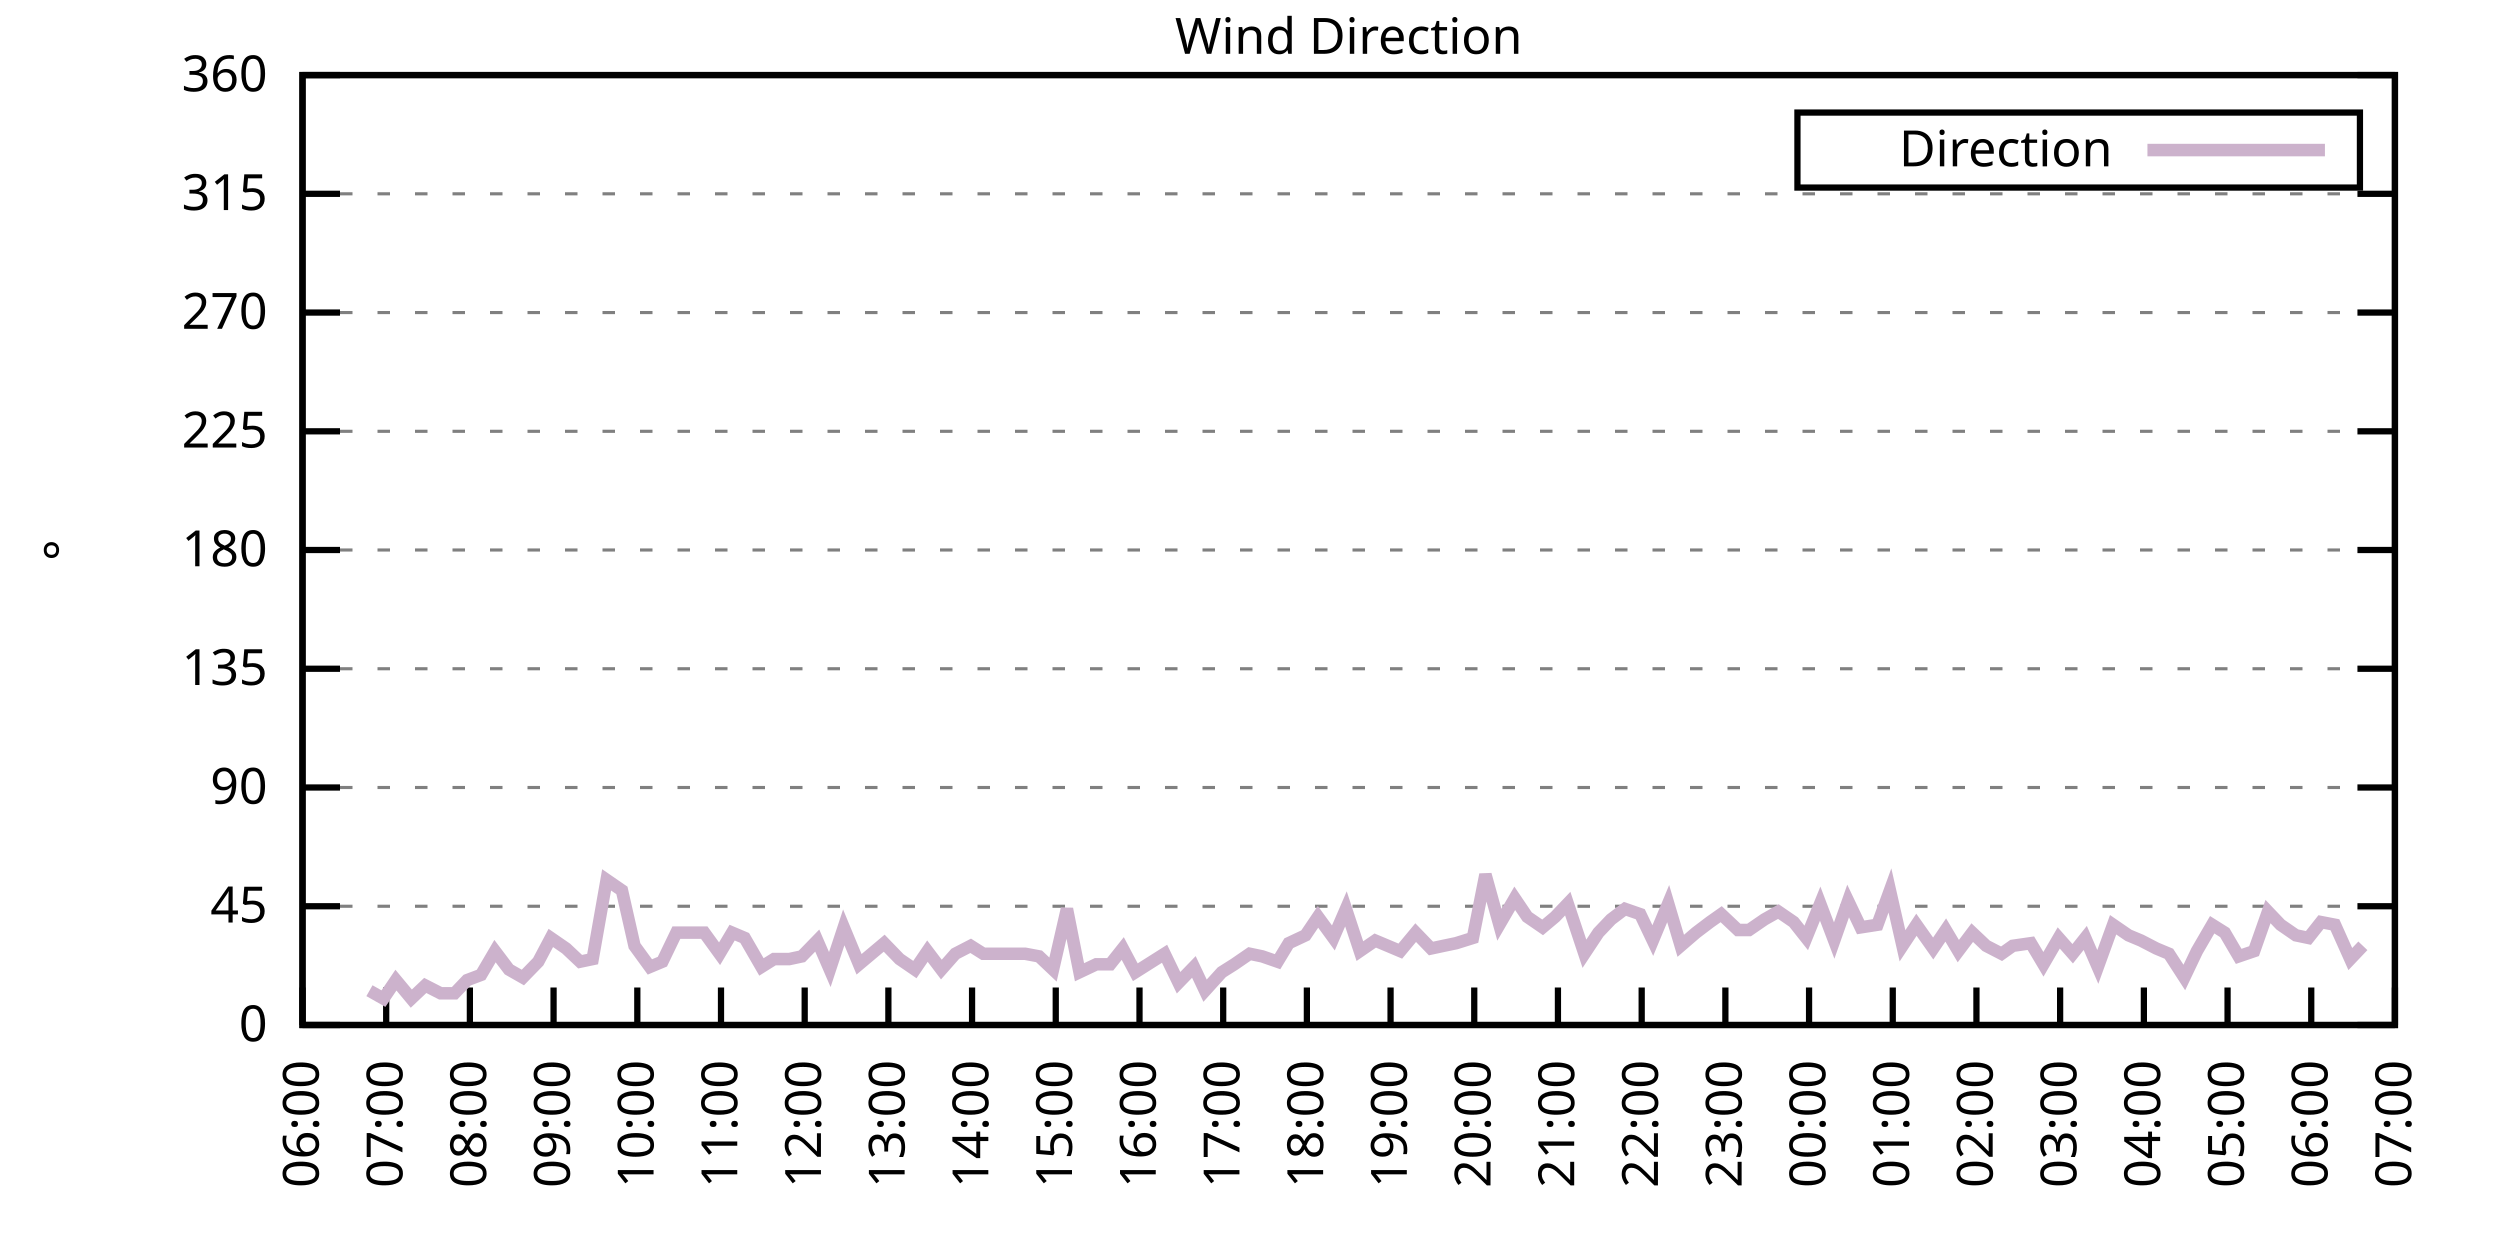
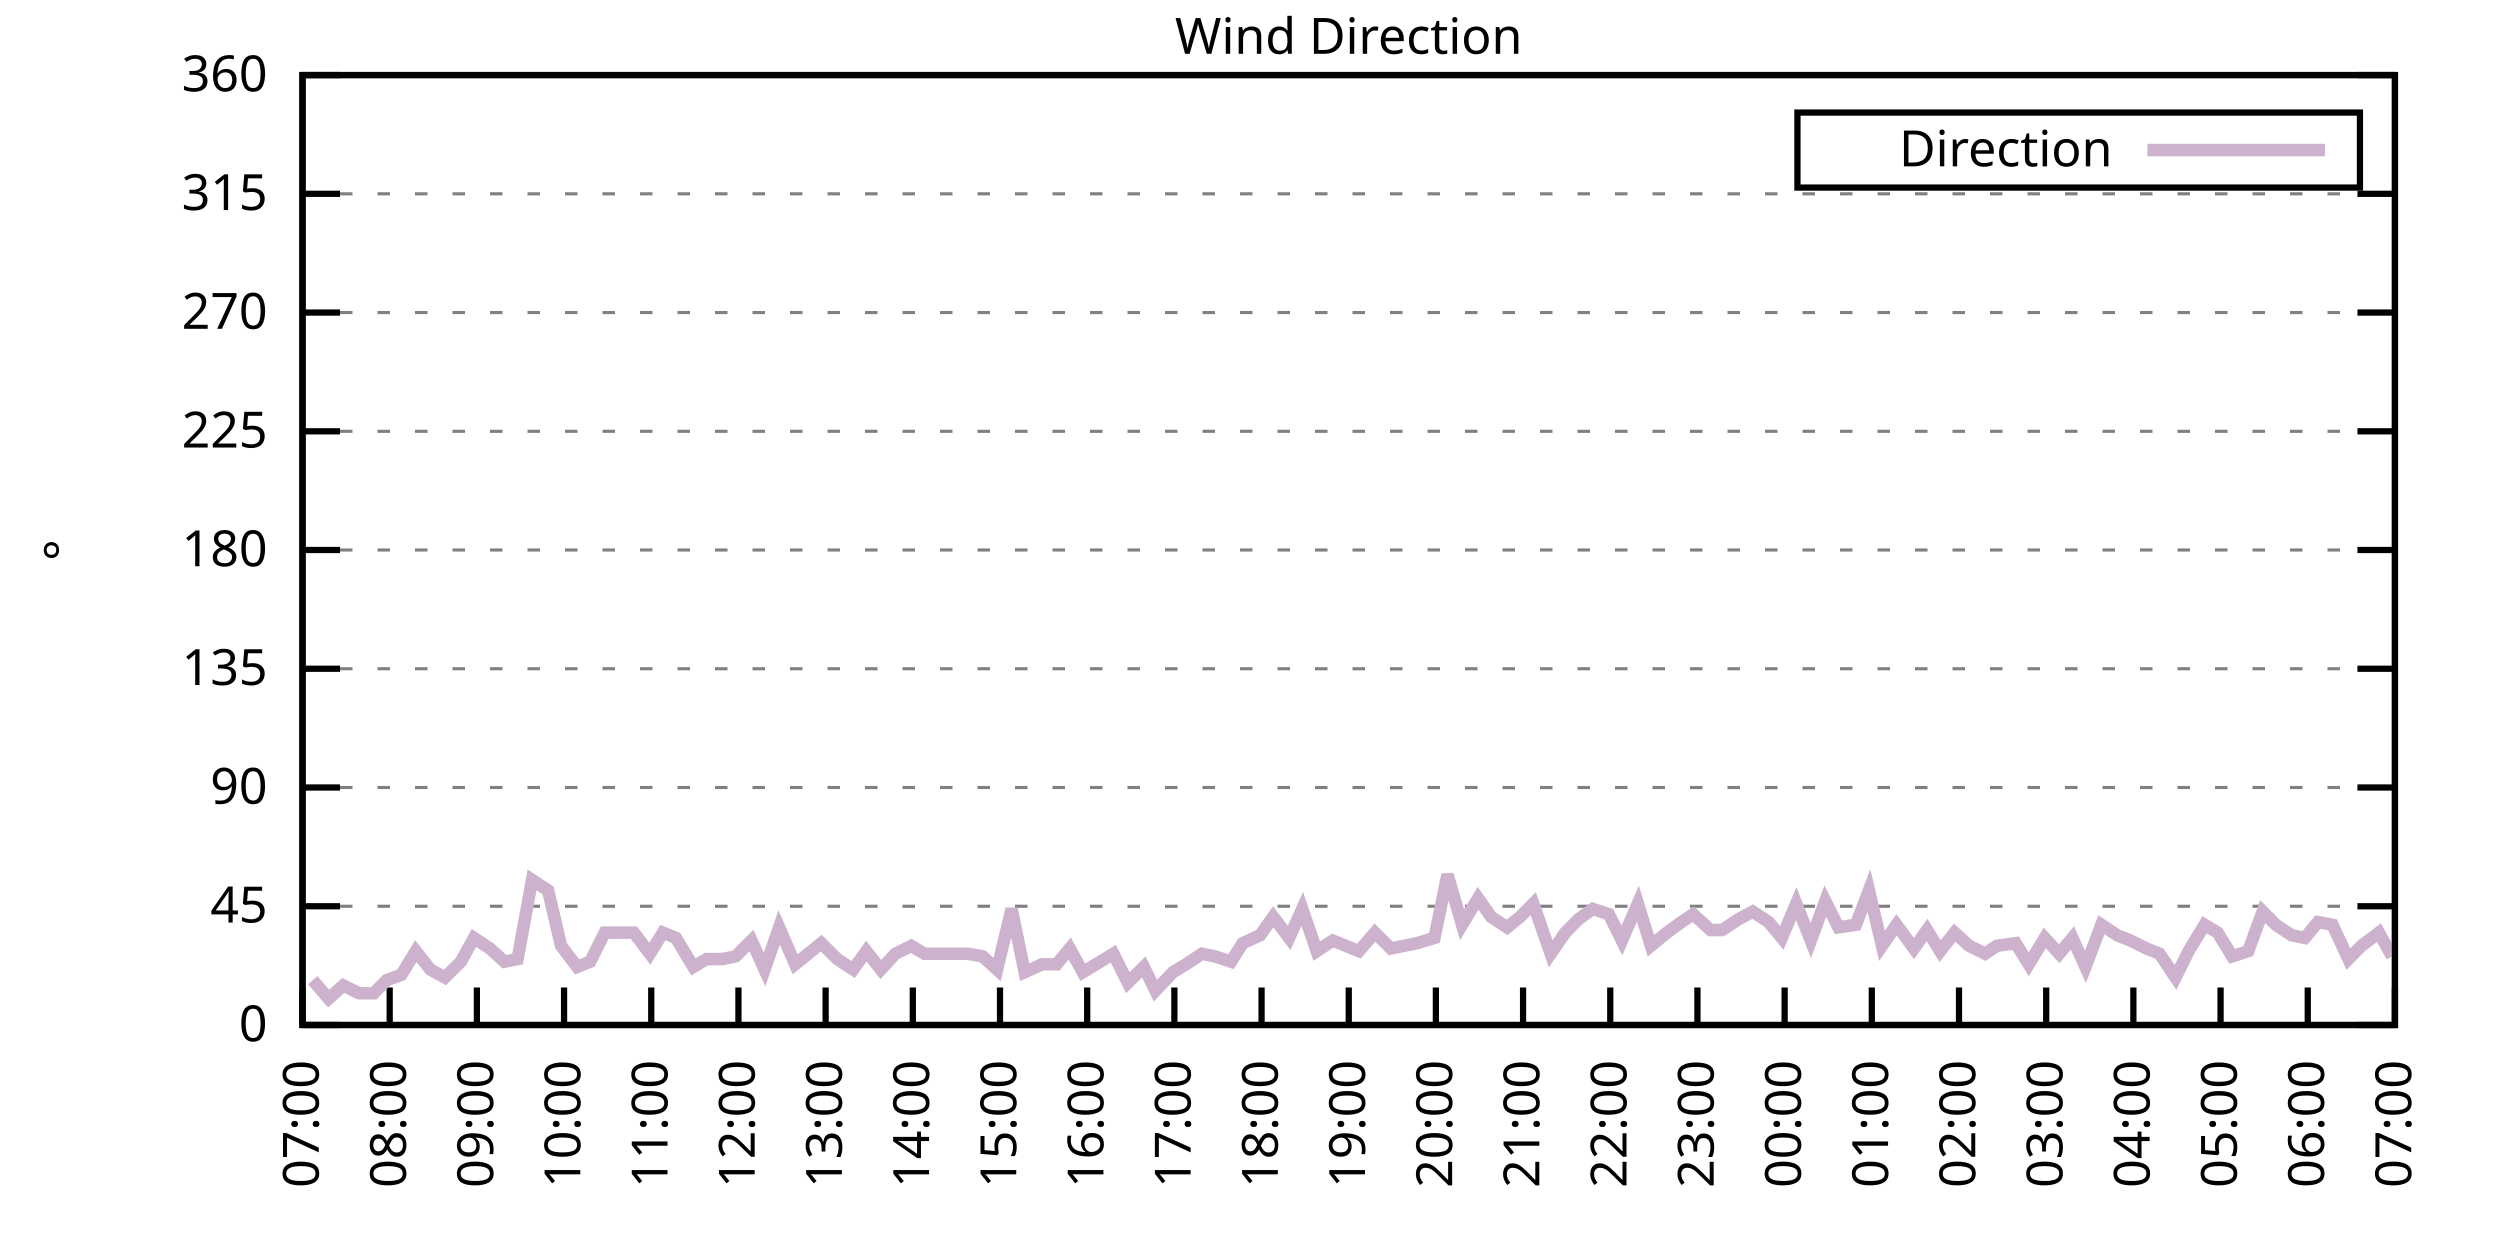
<svg xmlns="http://www.w3.org/2000/svg" xmlns:xlink="http://www.w3.org/1999/xlink" width="400" height="200" viewBox="0 0 400 200">
  <g id="gnuplot_canvas">
    <rect x="0" y="0" width="400" height="200" fill="none" />
    <defs>
      <circle id="gpDot" r="0.5" stroke-width="0.5" stroke="currentColor" />
      <path id="gpPt0" stroke-width="0.333" stroke="currentColor" d="M-1,0 h2 M0,-1 v2" />
      <path id="gpPt1" stroke-width="0.333" stroke="currentColor" d="M-1,-1 L1,1 M1,-1 L-1,1" />
      <path id="gpPt2" stroke-width="0.333" stroke="currentColor" d="M-1,0 L1,0 M0,-1 L0,1 M-1,-1 L1,1 M-1,1 L1,-1" />
      <rect id="gpPt3" stroke-width="0.333" stroke="currentColor" x="-1" y="-1" width="2" height="2" />
      <rect id="gpPt4" stroke-width="0.333" stroke="currentColor" fill="currentColor" x="-1" y="-1" width="2" height="2" />
      <circle id="gpPt5" stroke-width="0.333" stroke="currentColor" cx="0" cy="0" r="1" />
      <use xlink:href="#gpPt5" id="gpPt6" fill="currentColor" stroke="none" />
      <path id="gpPt7" stroke-width="0.333" stroke="currentColor" d="M0,-1.33 L-1.33,0.67 L1.33,0.67 z" />
      <use xlink:href="#gpPt7" id="gpPt8" fill="currentColor" stroke="none" />
      <use xlink:href="#gpPt7" id="gpPt9" stroke="currentColor" transform="rotate(180)" />
      <use xlink:href="#gpPt9" id="gpPt10" fill="currentColor" stroke="none" />
      <use xlink:href="#gpPt3" id="gpPt11" stroke="currentColor" transform="rotate(45)" />
      <use xlink:href="#gpPt11" id="gpPt12" fill="currentColor" stroke="none" />
      <path id="gpPt13" stroke-width="0.333" stroke="currentColor" d="M0,1.330 L1.265,0.411 L0.782,-1.067 L-0.782,-1.076 L-1.265,0.411 z" />
      <use xlink:href="#gpPt13" id="gpPt14" fill="currentColor" stroke="none" />
      <filter id="textbox" filterUnits="objectBoundingBox" x="0" y="0" height="1" width="1">
        <feFlood flood-color="white" flood-opacity="1" result="bgnd" />
        <feComposite in="SourceGraphic" in2="bgnd" operator="atop" />
      </filter>
      <filter id="greybox" filterUnits="objectBoundingBox" x="0" y="0" height="1" width="1">
        <feFlood flood-color="lightgrey" flood-opacity="1" result="grey" />
        <feComposite in="SourceGraphic" in2="grey" operator="atop" />
      </filter>
    </defs>
    <g fill="none" color="white" stroke="currentColor" stroke-width="1.00" stroke-linecap="butt" stroke-linejoin="miter">
</g>
    <g fill="none" color="black" stroke="currentColor" stroke-width="1.00" stroke-linecap="butt" stroke-linejoin="miter">
      <g stroke="none" shape-rendering="crispEdges">
        <polygon fill="rgb(255, 255, 255)" points="48.40,164.00 383.18,164.00 383.18,12.02 48.40,12.02 " />
      </g>
    </g>
    <g fill="none" color="black" stroke="currentColor" stroke-width="1.00" stroke-linecap="butt" stroke-linejoin="miter">
</g>
    <g fill="none" color="black" stroke="black" stroke-width="0.50" stroke-linecap="butt" stroke-linejoin="miter">
</g>
    <g fill="none" color="gray" stroke="currentColor" stroke-width="0.50" stroke-linecap="butt" stroke-linejoin="miter">
      <path stroke="gray" stroke-dasharray="2,4" class="gridline" d="M48.40,164.00 L383.19,164.00  " />
    </g>
    <g fill="none" color="gray" stroke="gray" stroke-width="1.00" stroke-linecap="butt" stroke-linejoin="miter">
</g>
    <g fill="none" color="black" stroke="currentColor" stroke-width="1.00" stroke-linecap="butt" stroke-linejoin="miter">
      <path stroke="black" d="M48.40,164.00 L54.40,164.00 M383.19,164.00 L377.19,164.00  " />
      <g transform="translate(42.80,166.60)" stroke="none" fill="black" font-family="Sans" font-size="8.00" text-anchor="end">
        <text>
          <tspan font-family="Sans"> 0</tspan>
        </text>
      </g>
    </g>
    <g fill="none" color="black" stroke="currentColor" stroke-width="1.00" stroke-linecap="butt" stroke-linejoin="miter">
</g>
    <g fill="none" color="black" stroke="black" stroke-width="0.50" stroke-linecap="butt" stroke-linejoin="miter">
</g>
    <g fill="none" color="gray" stroke="currentColor" stroke-width="0.50" stroke-linecap="butt" stroke-linejoin="miter">
      <path stroke="gray" stroke-dasharray="2,4" class="gridline" d="M48.40,145.00 L383.19,145.00  " />
    </g>
    <g fill="none" color="gray" stroke="gray" stroke-width="1.00" stroke-linecap="butt" stroke-linejoin="miter">
</g>
    <g fill="none" color="black" stroke="currentColor" stroke-width="1.00" stroke-linecap="butt" stroke-linejoin="miter">
      <path stroke="black" d="M48.40,145.00 L54.40,145.00 M383.19,145.00 L377.19,145.00  " />
      <g transform="translate(42.80,147.60)" stroke="none" fill="black" font-family="Sans" font-size="8.00" text-anchor="end">
        <text>
          <tspan font-family="Sans"> 45</tspan>
        </text>
      </g>
    </g>
    <g fill="none" color="black" stroke="currentColor" stroke-width="1.00" stroke-linecap="butt" stroke-linejoin="miter">
</g>
    <g fill="none" color="black" stroke="black" stroke-width="0.50" stroke-linecap="butt" stroke-linejoin="miter">
</g>
    <g fill="none" color="gray" stroke="currentColor" stroke-width="0.50" stroke-linecap="butt" stroke-linejoin="miter">
      <path stroke="gray" stroke-dasharray="2,4" class="gridline" d="M48.40,126.00 L383.19,126.00  " />
    </g>
    <g fill="none" color="gray" stroke="gray" stroke-width="1.00" stroke-linecap="butt" stroke-linejoin="miter">
</g>
    <g fill="none" color="black" stroke="currentColor" stroke-width="1.00" stroke-linecap="butt" stroke-linejoin="miter">
      <path stroke="black" d="M48.40,126.00 L54.40,126.00 M383.19,126.00 L377.19,126.00  " />
      <g transform="translate(42.80,128.60)" stroke="none" fill="black" font-family="Sans" font-size="8.00" text-anchor="end">
        <text>
          <tspan font-family="Sans"> 90</tspan>
        </text>
      </g>
    </g>
    <g fill="none" color="black" stroke="currentColor" stroke-width="1.00" stroke-linecap="butt" stroke-linejoin="miter">
</g>
    <g fill="none" color="black" stroke="black" stroke-width="0.50" stroke-linecap="butt" stroke-linejoin="miter">
</g>
    <g fill="none" color="gray" stroke="currentColor" stroke-width="0.50" stroke-linecap="butt" stroke-linejoin="miter">
      <path stroke="gray" stroke-dasharray="2,4" class="gridline" d="M48.40,107.00 L383.19,107.00  " />
    </g>
    <g fill="none" color="gray" stroke="gray" stroke-width="1.00" stroke-linecap="butt" stroke-linejoin="miter">
</g>
    <g fill="none" color="black" stroke="currentColor" stroke-width="1.00" stroke-linecap="butt" stroke-linejoin="miter">
      <path stroke="black" d="M48.40,107.00 L54.40,107.00 M383.19,107.00 L377.19,107.00  " />
      <g transform="translate(42.80,109.60)" stroke="none" fill="black" font-family="Sans" font-size="8.00" text-anchor="end">
        <text>
          <tspan font-family="Sans"> 135</tspan>
        </text>
      </g>
    </g>
    <g fill="none" color="black" stroke="currentColor" stroke-width="1.00" stroke-linecap="butt" stroke-linejoin="miter">
</g>
    <g fill="none" color="black" stroke="black" stroke-width="0.50" stroke-linecap="butt" stroke-linejoin="miter">
</g>
    <g fill="none" color="gray" stroke="currentColor" stroke-width="0.50" stroke-linecap="butt" stroke-linejoin="miter">
      <path stroke="gray" stroke-dasharray="2,4" class="gridline" d="M48.40,88.00 L383.19,88.00  " />
    </g>
    <g fill="none" color="gray" stroke="gray" stroke-width="1.00" stroke-linecap="butt" stroke-linejoin="miter">
</g>
    <g fill="none" color="black" stroke="currentColor" stroke-width="1.00" stroke-linecap="butt" stroke-linejoin="miter">
      <path stroke="black" d="M48.40,88.00 L54.40,88.00 M383.19,88.00 L377.19,88.00  " />
      <g transform="translate(42.80,90.60)" stroke="none" fill="black" font-family="Sans" font-size="8.00" text-anchor="end">
        <text>
          <tspan font-family="Sans"> 180</tspan>
        </text>
      </g>
    </g>
    <g fill="none" color="black" stroke="currentColor" stroke-width="1.00" stroke-linecap="butt" stroke-linejoin="miter">
</g>
    <g fill="none" color="black" stroke="black" stroke-width="0.50" stroke-linecap="butt" stroke-linejoin="miter">
</g>
    <g fill="none" color="gray" stroke="currentColor" stroke-width="0.50" stroke-linecap="butt" stroke-linejoin="miter">
      <path stroke="gray" stroke-dasharray="2,4" class="gridline" d="M48.40,69.01 L383.19,69.01  " />
    </g>
    <g fill="none" color="gray" stroke="gray" stroke-width="1.00" stroke-linecap="butt" stroke-linejoin="miter">
</g>
    <g fill="none" color="black" stroke="currentColor" stroke-width="1.00" stroke-linecap="butt" stroke-linejoin="miter">
      <path stroke="black" d="M48.40,69.01 L54.40,69.01 M383.19,69.01 L377.19,69.01  " />
      <g transform="translate(42.80,71.61)" stroke="none" fill="black" font-family="Sans" font-size="8.00" text-anchor="end">
        <text>
          <tspan font-family="Sans"> 225</tspan>
        </text>
      </g>
    </g>
    <g fill="none" color="black" stroke="currentColor" stroke-width="1.00" stroke-linecap="butt" stroke-linejoin="miter">
</g>
    <g fill="none" color="black" stroke="black" stroke-width="0.50" stroke-linecap="butt" stroke-linejoin="miter">
</g>
    <g fill="none" color="gray" stroke="currentColor" stroke-width="0.50" stroke-linecap="butt" stroke-linejoin="miter">
      <path stroke="gray" stroke-dasharray="2,4" class="gridline" d="M48.40,50.01 L383.19,50.01  " />
    </g>
    <g fill="none" color="gray" stroke="gray" stroke-width="1.00" stroke-linecap="butt" stroke-linejoin="miter">
</g>
    <g fill="none" color="black" stroke="currentColor" stroke-width="1.00" stroke-linecap="butt" stroke-linejoin="miter">
      <path stroke="black" d="M48.40,50.01 L54.40,50.01 M383.19,50.01 L377.19,50.01  " />
      <g transform="translate(42.80,52.61)" stroke="none" fill="black" font-family="Sans" font-size="8.00" text-anchor="end">
        <text>
          <tspan font-family="Sans"> 270</tspan>
        </text>
      </g>
    </g>
    <g fill="none" color="black" stroke="currentColor" stroke-width="1.00" stroke-linecap="butt" stroke-linejoin="miter">
</g>
    <g fill="none" color="black" stroke="black" stroke-width="0.50" stroke-linecap="butt" stroke-linejoin="miter">
</g>
    <g fill="none" color="gray" stroke="currentColor" stroke-width="0.50" stroke-linecap="butt" stroke-linejoin="miter">
      <path stroke="gray" stroke-dasharray="2,4" class="gridline" d="M48.40,31.01 L383.19,31.01  " />
    </g>
    <g fill="none" color="gray" stroke="gray" stroke-width="1.00" stroke-linecap="butt" stroke-linejoin="miter">
</g>
    <g fill="none" color="black" stroke="currentColor" stroke-width="1.00" stroke-linecap="butt" stroke-linejoin="miter">
      <path stroke="black" d="M48.40,31.01 L54.40,31.01 M383.19,31.01 L377.19,31.01  " />
      <g transform="translate(42.80,33.61)" stroke="none" fill="black" font-family="Sans" font-size="8.00" text-anchor="end">
        <text>
          <tspan font-family="Sans"> 315</tspan>
        </text>
      </g>
    </g>
    <g fill="none" color="black" stroke="currentColor" stroke-width="1.00" stroke-linecap="butt" stroke-linejoin="miter">
</g>
    <g fill="none" color="black" stroke="black" stroke-width="0.50" stroke-linecap="butt" stroke-linejoin="miter">
</g>
    <g fill="none" color="gray" stroke="currentColor" stroke-width="0.50" stroke-linecap="butt" stroke-linejoin="miter">
      <path stroke="gray" stroke-dasharray="2,4" class="gridline" d="M48.40,12.01 L383.19,12.01  " />
    </g>
    <g fill="none" color="gray" stroke="gray" stroke-width="1.00" stroke-linecap="butt" stroke-linejoin="miter">
</g>
    <g fill="none" color="black" stroke="currentColor" stroke-width="1.00" stroke-linecap="butt" stroke-linejoin="miter">
      <path stroke="black" d="M48.40,12.01 L54.40,12.01 M383.19,12.01 L377.19,12.01  " />
      <g transform="translate(42.80,14.61)" stroke="none" fill="black" font-family="Sans" font-size="8.00" text-anchor="end">
        <text>
          <tspan font-family="Sans"> 360</tspan>
        </text>
      </g>
    </g>
    <g fill="none" color="black" stroke="currentColor" stroke-width="1.00" stroke-linecap="butt" stroke-linejoin="miter">
      <path stroke="black" d="M48.40,164.00 L48.40,158.00  " />
      <g transform="translate(51.00,169.60) rotate(270.00)" stroke="none" fill="black" font-family="Sans" font-size="8.00" text-anchor="end">
        <text>
-           <tspan font-family="Sans">06:00</tspan>
-         </text>
-       </g>
-     </g>
-     <g fill="none" color="black" stroke="currentColor" stroke-width="1.00" stroke-linecap="butt" stroke-linejoin="miter">
-       <path stroke="black" d="M61.79,164.00 L61.79,158.00  " />
-       <g transform="translate(64.39,169.60) rotate(270.00)" stroke="none" fill="black" font-family="Sans" font-size="8.00" text-anchor="end">
-         <text>
          <tspan font-family="Sans">07:00</tspan>
        </text>
      </g>
    </g>
    <g fill="none" color="black" stroke="currentColor" stroke-width="1.00" stroke-linecap="butt" stroke-linejoin="miter">
-       <path stroke="black" d="M75.18,164.00 L75.18,158.00  " />
-       <g transform="translate(77.78,169.60) rotate(270.00)" stroke="none" fill="black" font-family="Sans" font-size="8.00" text-anchor="end">
+       <path stroke="black" d="M62.35,164.00 L62.35,158.00  " />
+       <g transform="translate(64.95,169.60) rotate(270.00)" stroke="none" fill="black" font-family="Sans" font-size="8.00" text-anchor="end">
        <text>
          <tspan font-family="Sans">08:00</tspan>
        </text>
      </g>
    </g>
    <g fill="none" color="black" stroke="currentColor" stroke-width="1.00" stroke-linecap="butt" stroke-linejoin="miter">
-       <path stroke="black" d="M88.57,164.00 L88.57,158.00  " />
-       <g transform="translate(91.17,169.60) rotate(270.00)" stroke="none" fill="black" font-family="Sans" font-size="8.00" text-anchor="end">
+       <path stroke="black" d="M76.30,164.00 L76.30,158.00  " />
+       <g transform="translate(78.90,169.60) rotate(270.00)" stroke="none" fill="black" font-family="Sans" font-size="8.00" text-anchor="end">
        <text>
          <tspan font-family="Sans">09:00</tspan>
        </text>
      </g>
    </g>
    <g fill="none" color="black" stroke="currentColor" stroke-width="1.00" stroke-linecap="butt" stroke-linejoin="miter">
-       <path stroke="black" d="M101.97,164.00 L101.97,158.00  " />
-       <g transform="translate(104.57,169.60) rotate(270.00)" stroke="none" fill="black" font-family="Sans" font-size="8.00" text-anchor="end">
+       <path stroke="black" d="M90.25,164.00 L90.25,158.00  " />
+       <g transform="translate(92.85,169.60) rotate(270.00)" stroke="none" fill="black" font-family="Sans" font-size="8.00" text-anchor="end">
        <text>
          <tspan font-family="Sans">10:00</tspan>
        </text>
      </g>
    </g>
    <g fill="none" color="black" stroke="currentColor" stroke-width="1.00" stroke-linecap="butt" stroke-linejoin="miter">
-       <path stroke="black" d="M115.36,164.00 L115.36,158.00  " />
-       <g transform="translate(117.96,169.60) rotate(270.00)" stroke="none" fill="black" font-family="Sans" font-size="8.00" text-anchor="end">
+       <path stroke="black" d="M104.20,164.00 L104.20,158.00  " />
+       <g transform="translate(106.80,169.60) rotate(270.00)" stroke="none" fill="black" font-family="Sans" font-size="8.00" text-anchor="end">
        <text>
          <tspan font-family="Sans">11:00</tspan>
        </text>
      </g>
    </g>
    <g fill="none" color="black" stroke="currentColor" stroke-width="1.00" stroke-linecap="butt" stroke-linejoin="miter">
-       <path stroke="black" d="M128.75,164.00 L128.75,158.00  " />
-       <g transform="translate(131.35,169.60) rotate(270.00)" stroke="none" fill="black" font-family="Sans" font-size="8.00" text-anchor="end">
+       <path stroke="black" d="M118.15,164.00 L118.15,158.00  " />
+       <g transform="translate(120.75,169.60) rotate(270.00)" stroke="none" fill="black" font-family="Sans" font-size="8.00" text-anchor="end">
        <text>
          <tspan font-family="Sans">12:00</tspan>
        </text>
      </g>
    </g>
    <g fill="none" color="black" stroke="currentColor" stroke-width="1.00" stroke-linecap="butt" stroke-linejoin="miter">
-       <path stroke="black" d="M142.14,164.00 L142.14,158.00  " />
-       <g transform="translate(144.74,169.60) rotate(270.00)" stroke="none" fill="black" font-family="Sans" font-size="8.00" text-anchor="end">
+       <path stroke="black" d="M132.10,164.00 L132.10,158.00  " />
+       <g transform="translate(134.70,169.60) rotate(270.00)" stroke="none" fill="black" font-family="Sans" font-size="8.00" text-anchor="end">
        <text>
          <tspan font-family="Sans">13:00</tspan>
        </text>
      </g>
    </g>
    <g fill="none" color="black" stroke="currentColor" stroke-width="1.00" stroke-linecap="butt" stroke-linejoin="miter">
-       <path stroke="black" d="M155.53,164.00 L155.53,158.00  " />
-       <g transform="translate(158.13,169.60) rotate(270.00)" stroke="none" fill="black" font-family="Sans" font-size="8.00" text-anchor="end">
+       <path stroke="black" d="M146.05,164.00 L146.05,158.00  " />
+       <g transform="translate(148.65,169.60) rotate(270.00)" stroke="none" fill="black" font-family="Sans" font-size="8.00" text-anchor="end">
        <text>
          <tspan font-family="Sans">14:00</tspan>
        </text>
      </g>
    </g>
    <g fill="none" color="black" stroke="currentColor" stroke-width="1.00" stroke-linecap="butt" stroke-linejoin="miter">
-       <path stroke="black" d="M168.92,164.00 L168.92,158.00  " />
-       <g transform="translate(171.52,169.60) rotate(270.00)" stroke="none" fill="black" font-family="Sans" font-size="8.00" text-anchor="end">
+       <path stroke="black" d="M160.00,164.00 L160.00,158.00  " />
+       <g transform="translate(162.60,169.60) rotate(270.00)" stroke="none" fill="black" font-family="Sans" font-size="8.00" text-anchor="end">
        <text>
          <tspan font-family="Sans">15:00</tspan>
        </text>
      </g>
    </g>
    <g fill="none" color="black" stroke="currentColor" stroke-width="1.00" stroke-linecap="butt" stroke-linejoin="miter">
-       <path stroke="black" d="M182.32,164.00 L182.32,158.00  " />
-       <g transform="translate(184.92,169.60) rotate(270.00)" stroke="none" fill="black" font-family="Sans" font-size="8.00" text-anchor="end">
+       <path stroke="black" d="M173.95,164.00 L173.95,158.00  " />
+       <g transform="translate(176.55,169.60) rotate(270.00)" stroke="none" fill="black" font-family="Sans" font-size="8.00" text-anchor="end">
        <text>
          <tspan font-family="Sans">16:00</tspan>
        </text>
      </g>
    </g>
    <g fill="none" color="black" stroke="currentColor" stroke-width="1.00" stroke-linecap="butt" stroke-linejoin="miter">
-       <path stroke="black" d="M195.71,164.00 L195.71,158.00  " />
-       <g transform="translate(198.31,169.60) rotate(270.00)" stroke="none" fill="black" font-family="Sans" font-size="8.00" text-anchor="end">
+       <path stroke="black" d="M187.90,164.00 L187.90,158.00  " />
+       <g transform="translate(190.50,169.60) rotate(270.00)" stroke="none" fill="black" font-family="Sans" font-size="8.00" text-anchor="end">
        <text>
          <tspan font-family="Sans">17:00</tspan>
        </text>
      </g>
    </g>
    <g fill="none" color="black" stroke="currentColor" stroke-width="1.00" stroke-linecap="butt" stroke-linejoin="miter">
-       <path stroke="black" d="M209.10,164.00 L209.10,158.00  " />
-       <g transform="translate(211.70,169.60) rotate(270.00)" stroke="none" fill="black" font-family="Sans" font-size="8.00" text-anchor="end">
+       <path stroke="black" d="M201.85,164.00 L201.85,158.00  " />
+       <g transform="translate(204.45,169.60) rotate(270.00)" stroke="none" fill="black" font-family="Sans" font-size="8.00" text-anchor="end">
        <text>
          <tspan font-family="Sans">18:00</tspan>
        </text>
      </g>
    </g>
    <g fill="none" color="black" stroke="currentColor" stroke-width="1.00" stroke-linecap="butt" stroke-linejoin="miter">
-       <path stroke="black" d="M222.49,164.00 L222.49,158.00  " />
-       <g transform="translate(225.09,169.60) rotate(270.00)" stroke="none" fill="black" font-family="Sans" font-size="8.00" text-anchor="end">
+       <path stroke="black" d="M215.80,164.00 L215.80,158.00  " />
+       <g transform="translate(218.40,169.60) rotate(270.00)" stroke="none" fill="black" font-family="Sans" font-size="8.00" text-anchor="end">
        <text>
          <tspan font-family="Sans">19:00</tspan>
        </text>
      </g>
    </g>
    <g fill="none" color="black" stroke="currentColor" stroke-width="1.00" stroke-linecap="butt" stroke-linejoin="miter">
-       <path stroke="black" d="M235.88,164.00 L235.88,158.00  " />
-       <g transform="translate(238.48,169.60) rotate(270.00)" stroke="none" fill="black" font-family="Sans" font-size="8.00" text-anchor="end">
+       <path stroke="black" d="M229.74,164.00 L229.74,158.00  " />
+       <g transform="translate(232.34,169.60) rotate(270.00)" stroke="none" fill="black" font-family="Sans" font-size="8.00" text-anchor="end">
        <text>
          <tspan font-family="Sans">20:00</tspan>
        </text>
      </g>
    </g>
    <g fill="none" color="black" stroke="currentColor" stroke-width="1.00" stroke-linecap="butt" stroke-linejoin="miter">
-       <path stroke="black" d="M249.27,164.00 L249.27,158.00  " />
-       <g transform="translate(251.87,169.60) rotate(270.00)" stroke="none" fill="black" font-family="Sans" font-size="8.00" text-anchor="end">
+       <path stroke="black" d="M243.69,164.00 L243.69,158.00  " />
+       <g transform="translate(246.29,169.60) rotate(270.00)" stroke="none" fill="black" font-family="Sans" font-size="8.00" text-anchor="end">
        <text>
          <tspan font-family="Sans">21:00</tspan>
        </text>
      </g>
    </g>
    <g fill="none" color="black" stroke="currentColor" stroke-width="1.00" stroke-linecap="butt" stroke-linejoin="miter">
-       <path stroke="black" d="M262.67,164.00 L262.67,158.00  " />
-       <g transform="translate(265.27,169.60) rotate(270.00)" stroke="none" fill="black" font-family="Sans" font-size="8.00" text-anchor="end">
+       <path stroke="black" d="M257.64,164.00 L257.64,158.00  " />
+       <g transform="translate(260.24,169.60) rotate(270.00)" stroke="none" fill="black" font-family="Sans" font-size="8.00" text-anchor="end">
        <text>
          <tspan font-family="Sans">22:00</tspan>
        </text>
      </g>
    </g>
    <g fill="none" color="black" stroke="currentColor" stroke-width="1.00" stroke-linecap="butt" stroke-linejoin="miter">
-       <path stroke="black" d="M276.06,164.00 L276.06,158.00  " />
-       <g transform="translate(278.66,169.60) rotate(270.00)" stroke="none" fill="black" font-family="Sans" font-size="8.00" text-anchor="end">
+       <path stroke="black" d="M271.59,164.00 L271.59,158.00  " />
+       <g transform="translate(274.19,169.60) rotate(270.00)" stroke="none" fill="black" font-family="Sans" font-size="8.00" text-anchor="end">
        <text>
          <tspan font-family="Sans">23:00</tspan>
        </text>
      </g>
    </g>
    <g fill="none" color="black" stroke="currentColor" stroke-width="1.00" stroke-linecap="butt" stroke-linejoin="miter">
-       <path stroke="black" d="M289.45,164.00 L289.45,158.00  " />
-       <g transform="translate(292.05,169.60) rotate(270.00)" stroke="none" fill="black" font-family="Sans" font-size="8.00" text-anchor="end">
+       <path stroke="black" d="M285.54,164.00 L285.54,158.00  " />
+       <g transform="translate(288.14,169.60) rotate(270.00)" stroke="none" fill="black" font-family="Sans" font-size="8.00" text-anchor="end">
        <text>
          <tspan font-family="Sans">00:00</tspan>
        </text>
      </g>
    </g>
    <g fill="none" color="black" stroke="currentColor" stroke-width="1.00" stroke-linecap="butt" stroke-linejoin="miter">
-       <path stroke="black" d="M302.84,164.00 L302.84,158.00  " />
-       <g transform="translate(305.44,169.60) rotate(270.00)" stroke="none" fill="black" font-family="Sans" font-size="8.00" text-anchor="end">
+       <path stroke="black" d="M299.49,164.00 L299.49,158.00  " />
+       <g transform="translate(302.09,169.60) rotate(270.00)" stroke="none" fill="black" font-family="Sans" font-size="8.00" text-anchor="end">
        <text>
          <tspan font-family="Sans">01:00</tspan>
        </text>
      </g>
    </g>
    <g fill="none" color="black" stroke="currentColor" stroke-width="1.00" stroke-linecap="butt" stroke-linejoin="miter">
-       <path stroke="black" d="M316.23,164.00 L316.23,158.00  " />
-       <g transform="translate(318.83,169.60) rotate(270.00)" stroke="none" fill="black" font-family="Sans" font-size="8.00" text-anchor="end">
+       <path stroke="black" d="M313.44,164.00 L313.44,158.00  " />
+       <g transform="translate(316.04,169.60) rotate(270.00)" stroke="none" fill="black" font-family="Sans" font-size="8.00" text-anchor="end">
        <text>
          <tspan font-family="Sans">02:00</tspan>
        </text>
      </g>
    </g>
    <g fill="none" color="black" stroke="currentColor" stroke-width="1.00" stroke-linecap="butt" stroke-linejoin="miter">
-       <path stroke="black" d="M329.62,164.00 L329.62,158.00  " />
-       <g transform="translate(332.22,169.60) rotate(270.00)" stroke="none" fill="black" font-family="Sans" font-size="8.00" text-anchor="end">
+       <path stroke="black" d="M327.39,164.00 L327.39,158.00  " />
+       <g transform="translate(329.99,169.60) rotate(270.00)" stroke="none" fill="black" font-family="Sans" font-size="8.00" text-anchor="end">
        <text>
          <tspan font-family="Sans">03:00</tspan>
        </text>
      </g>
    </g>
    <g fill="none" color="black" stroke="currentColor" stroke-width="1.00" stroke-linecap="butt" stroke-linejoin="miter">
-       <path stroke="black" d="M343.02,164.00 L343.02,158.00  " />
-       <g transform="translate(345.62,169.60) rotate(270.00)" stroke="none" fill="black" font-family="Sans" font-size="8.00" text-anchor="end">
+       <path stroke="black" d="M341.34,164.00 L341.34,158.00  " />
+       <g transform="translate(343.94,169.60) rotate(270.00)" stroke="none" fill="black" font-family="Sans" font-size="8.00" text-anchor="end">
        <text>
          <tspan font-family="Sans">04:00</tspan>
        </text>
      </g>
    </g>
    <g fill="none" color="black" stroke="currentColor" stroke-width="1.00" stroke-linecap="butt" stroke-linejoin="miter">
-       <path stroke="black" d="M356.41,164.00 L356.41,158.00  " />
-       <g transform="translate(359.01,169.60) rotate(270.00)" stroke="none" fill="black" font-family="Sans" font-size="8.00" text-anchor="end">
+       <path stroke="black" d="M355.29,164.00 L355.29,158.00  " />
+       <g transform="translate(357.89,169.60) rotate(270.00)" stroke="none" fill="black" font-family="Sans" font-size="8.00" text-anchor="end">
        <text>
          <tspan font-family="Sans">05:00</tspan>
        </text>
      </g>
    </g>
    <g fill="none" color="black" stroke="currentColor" stroke-width="1.00" stroke-linecap="butt" stroke-linejoin="miter">
-       <path stroke="black" d="M369.80,164.00 L369.80,158.00  " />
-       <g transform="translate(372.40,169.60) rotate(270.00)" stroke="none" fill="black" font-family="Sans" font-size="8.00" text-anchor="end">
+       <path stroke="black" d="M369.24,164.00 L369.24,158.00  " />
+       <g transform="translate(371.84,169.60) rotate(270.00)" stroke="none" fill="black" font-family="Sans" font-size="8.00" text-anchor="end">
        <text>
          <tspan font-family="Sans">06:00</tspan>
        </text>
      </g>
    </g>
    <g fill="none" color="black" stroke="currentColor" stroke-width="1.00" stroke-linecap="butt" stroke-linejoin="miter">
      <path stroke="black" d="M383.19,164.00 L383.19,158.00  " />
      <g transform="translate(385.79,169.60) rotate(270.00)" stroke="none" fill="black" font-family="Sans" font-size="8.00" text-anchor="end">
        <text>
          <tspan font-family="Sans">07:00</tspan>
        </text>
      </g>
    </g>
    <g fill="none" color="black" stroke="currentColor" stroke-width="1.00" stroke-linecap="butt" stroke-linejoin="miter">
</g>
    <g fill="none" color="black" stroke="currentColor" stroke-width="1.00" stroke-linecap="butt" stroke-linejoin="miter">
      <path stroke="black" d="M48.40,12.01 L48.40,164.00 L383.19,164.00 L383.19,12.01 L48.40,12.01 Z  " />
    </g>
    <g fill="none" color="black" stroke="currentColor" stroke-width="1.00" stroke-linecap="butt" stroke-linejoin="miter">
</g>
    <g fill="none" color="black" stroke="currentColor" stroke-width="1.00" stroke-linecap="butt" stroke-linejoin="miter">
      <path stroke="black" d="M287.59,30.01 L287.59,18.01 L377.59,18.01 L377.59,30.01 L287.59,30.01 Z  " />
    </g>
    <g id="Wind_direction_plot_1">
      <g fill="none" color="white" stroke="black" stroke-width="2.00" stroke-linecap="butt" stroke-linejoin="miter">
</g>
      <g fill="none" color="black" stroke="currentColor" stroke-width="2.00" stroke-linecap="butt" stroke-linejoin="miter">
        <g transform="translate(337.99,26.61)" stroke="none" fill="black" font-family="Sans" font-size="8.00" text-anchor="end">
          <text>
            <tspan font-family="Sans">Direction</tspan>
          </text>
        </g>
      </g>
      <g fill="none" color="black" stroke="currentColor" stroke-width="2.00" stroke-linecap="butt" stroke-linejoin="miter">
-         <path stroke="rgb(204, 178, 204)" d="M343.59,24.01 L371.99,24.01 M59.11,158.51 L61.35,159.78 L63.35,156.82 L65.81,159.78 L68.04,157.67 L70.50,158.93   L72.73,158.93 L74.74,156.82 L76.97,155.98 L79.20,152.18 L81.43,155.13 L83.66,156.40 L86.12,153.87 L88.13,150.07   L90.58,151.76 L92.82,153.87 L94.82,153.45 L97.06,140.78 L99.51,142.47 L101.52,151.33 L103.98,154.71 L105.98,153.87   L108.22,149.22 L110.67,149.22 L112.68,149.22 L115.13,152.60 L117.14,149.22 L119.15,150.07 L121.83,154.71 L123.84,153.45   L126.29,153.45 L128.30,153.02 L130.76,150.49 L132.77,155.13 L135.00,148.38 L137.45,154.29 L139.46,152.60 L141.47,150.91   L143.93,153.45 L146.38,155.13 L148.39,152.18 L150.62,155.13 L152.85,152.60 L155.31,151.33 L157.32,152.60 L159.33,152.60   L161.78,152.60 L164.01,152.60 L166.25,153.02 L168.48,155.13 L170.71,145.42 L172.72,155.56 L175.40,154.29 L177.63,154.29   L179.64,151.76 L181.65,155.56 L184.32,153.87 L186.33,152.60 L188.57,157.24 L191.02,154.71 L192.81,158.51 L195.48,155.56   L197.49,154.29 L199.95,152.60 L201.96,153.02 L204.41,153.87 L206.20,150.91 L208.88,149.65 L210.88,146.69 L213.34,150.07   L215.35,145.42 L217.58,152.18 L220.04,150.49 L222.04,151.33 L224.05,152.18 L226.51,149.22 L228.96,151.76 L230.97,151.33   L232.98,150.91 L235.66,150.07 L237.67,139.93 L239.90,147.96 L242.36,143.73 L244.36,146.69 L246.82,148.38 L248.83,146.69   L250.84,144.58 L253.51,152.60 L255.75,149.22 L257.76,147.11 L259.99,145.42 L262.44,146.27 L264.45,150.49 L266.91,144.58   L268.92,151.33 L271.37,149.22 L273.60,147.53 L275.39,146.27 L278.07,148.80 L279.85,148.80 L282.31,147.11 L284.54,145.85   L286.99,147.53 L289.00,150.07 L291.23,144.58 L293.47,150.49 L295.70,144.16 L297.71,148.38 L300.39,147.96 L302.39,142.47   L304.40,151.33 L306.63,147.96 L309.31,151.76 L311.32,148.80 L313.33,152.18 L315.56,149.22 L317.79,151.33 L320.25,152.60   L322.04,151.33 L324.94,150.91 L326.95,154.29 L329.40,150.07 L331.63,152.60 L333.64,150.07 L335.65,154.71 L338.10,147.96   L340.56,149.65 L342.57,150.49 L345.02,151.76 L347.03,152.60 L349.49,156.40 L351.50,152.18 L353.95,147.96 L355.96,149.22   L358.19,153.02 L360.65,152.18 L362.88,145.85 L364.89,147.96 L367.34,149.65 L369.35,150.07 L371.36,147.53 L373.59,147.96   L376.05,153.45 L378.06,151.33  " />
+         <path stroke="rgb(204, 178, 204)" d="M343.59,24.01 L371.99,24.01 M50.03,156.82 L52.58,159.78 L54.91,157.67 L57.47,158.93 L59.79,158.93 L61.88,156.82   L64.21,155.98 L66.53,152.18 L68.86,155.13 L71.18,156.40 L73.74,153.87 L75.83,150.07 L78.39,151.76 L80.72,153.87   L82.81,153.45 L85.13,140.78 L87.69,142.47 L89.78,151.33 L92.34,154.71 L94.43,153.87 L96.76,149.22 L99.32,149.22   L101.41,149.22 L103.97,152.60 L106.06,149.22 L108.15,150.07 L110.94,154.71 L113.03,153.45 L115.59,153.45 L117.68,153.02   L120.24,150.49 L122.33,155.13 L124.66,148.38 L127.22,154.29 L129.31,152.60 L131.40,150.91 L133.96,153.45 L136.51,155.13   L138.61,152.18 L140.93,155.13 L143.26,152.60 L145.81,151.33 L147.91,152.60 L150.00,152.60 L152.56,152.60 L154.88,152.60   L157.21,153.02 L159.53,155.13 L161.86,145.42 L163.95,155.56 L166.74,154.29 L169.06,154.29 L171.16,151.76 L173.25,155.56   L176.04,153.87 L178.13,152.60 L180.46,157.24 L183.01,154.71 L184.87,158.51 L187.66,155.56 L189.76,154.29 L192.31,152.60   L194.41,153.02 L196.96,153.87 L198.82,150.91 L201.61,149.65 L203.71,146.69 L206.26,150.07 L208.36,145.42 L210.68,152.18   L213.24,150.49 L215.33,151.33 L217.42,152.18 L219.98,149.22 L222.54,151.76 L224.63,151.33 L226.72,150.91 L229.51,150.07   L231.60,139.93 L233.93,147.96 L236.49,143.73 L238.58,146.69 L241.14,148.38 L243.23,146.69 L245.32,144.58 L248.11,152.60   L250.44,149.22 L252.53,147.11 L254.85,145.42 L257.41,146.27 L259.50,150.49 L262.06,144.58 L264.15,151.33 L266.71,149.22   L269.04,147.53 L270.90,146.27 L273.69,148.80 L275.55,148.80 L278.10,147.11 L280.43,145.85 L282.99,147.53 L285.08,150.07   L287.40,144.58 L289.73,150.49 L292.05,144.16 L294.15,148.38 L296.94,147.96 L299.03,142.47 L301.12,151.33 L303.44,147.96   L306.23,151.76 L308.33,148.80 L310.42,152.18 L312.74,149.22 L315.07,151.33 L317.63,152.60 L319.49,151.33 L322.51,150.91   L324.60,154.29 L327.16,150.07 L329.48,152.60 L331.58,150.07 L333.67,154.71 L336.23,147.96 L338.78,149.65 L340.88,150.49   L343.43,151.76 L345.53,152.60 L348.08,156.40 L350.18,152.18 L352.73,147.96 L354.83,149.22 L357.15,153.02 L359.71,152.18   L362.03,145.85 L364.13,147.96 L366.68,149.65 L368.78,150.07 L370.87,147.53 L373.19,147.96 L375.75,153.45 L377.84,151.33   L380.63,149.22 L382.73,153.02  " />
      </g>
    </g>
    <g fill="none" color="black" stroke="currentColor" stroke-width="2.00" stroke-linecap="butt" stroke-linejoin="miter">
</g>
    <g fill="none" color="black" stroke="black" stroke-width="1.00" stroke-linecap="butt" stroke-linejoin="miter">
</g>
    <g fill="none" color="black" stroke="currentColor" stroke-width="1.00" stroke-linecap="butt" stroke-linejoin="miter">
      <path stroke="black" d="M48.40,12.01 L48.40,164.00 L383.19,164.00 L383.19,12.01 L48.40,12.01 Z  " />
      <g transform="translate(12.80,88.01) rotate(270.00)" stroke="none" fill="black" font-family="Sans" font-size="8.00" text-anchor="middle">
        <text>
          <tspan font-family="Sans">°</tspan>
        </text>
      </g>
    </g>
    <g fill="none" color="black" stroke="currentColor" stroke-width="1.00" stroke-linecap="butt" stroke-linejoin="miter">
</g>
    <g fill="none" color="black" stroke="currentColor" stroke-width="1.00" stroke-linecap="butt" stroke-linejoin="miter">
      <g transform="translate(215.79,8.61)" stroke="none" fill="black" font-family="Sans" font-size="8.00" text-anchor="middle">
        <text>
          <tspan font-family="Sans">Wind Direction</tspan>
        </text>
      </g>
    </g>
    <g fill="none" color="black" stroke="currentColor" stroke-width="1.00" stroke-linecap="butt" stroke-linejoin="miter">
</g>
  </g>
</svg>
